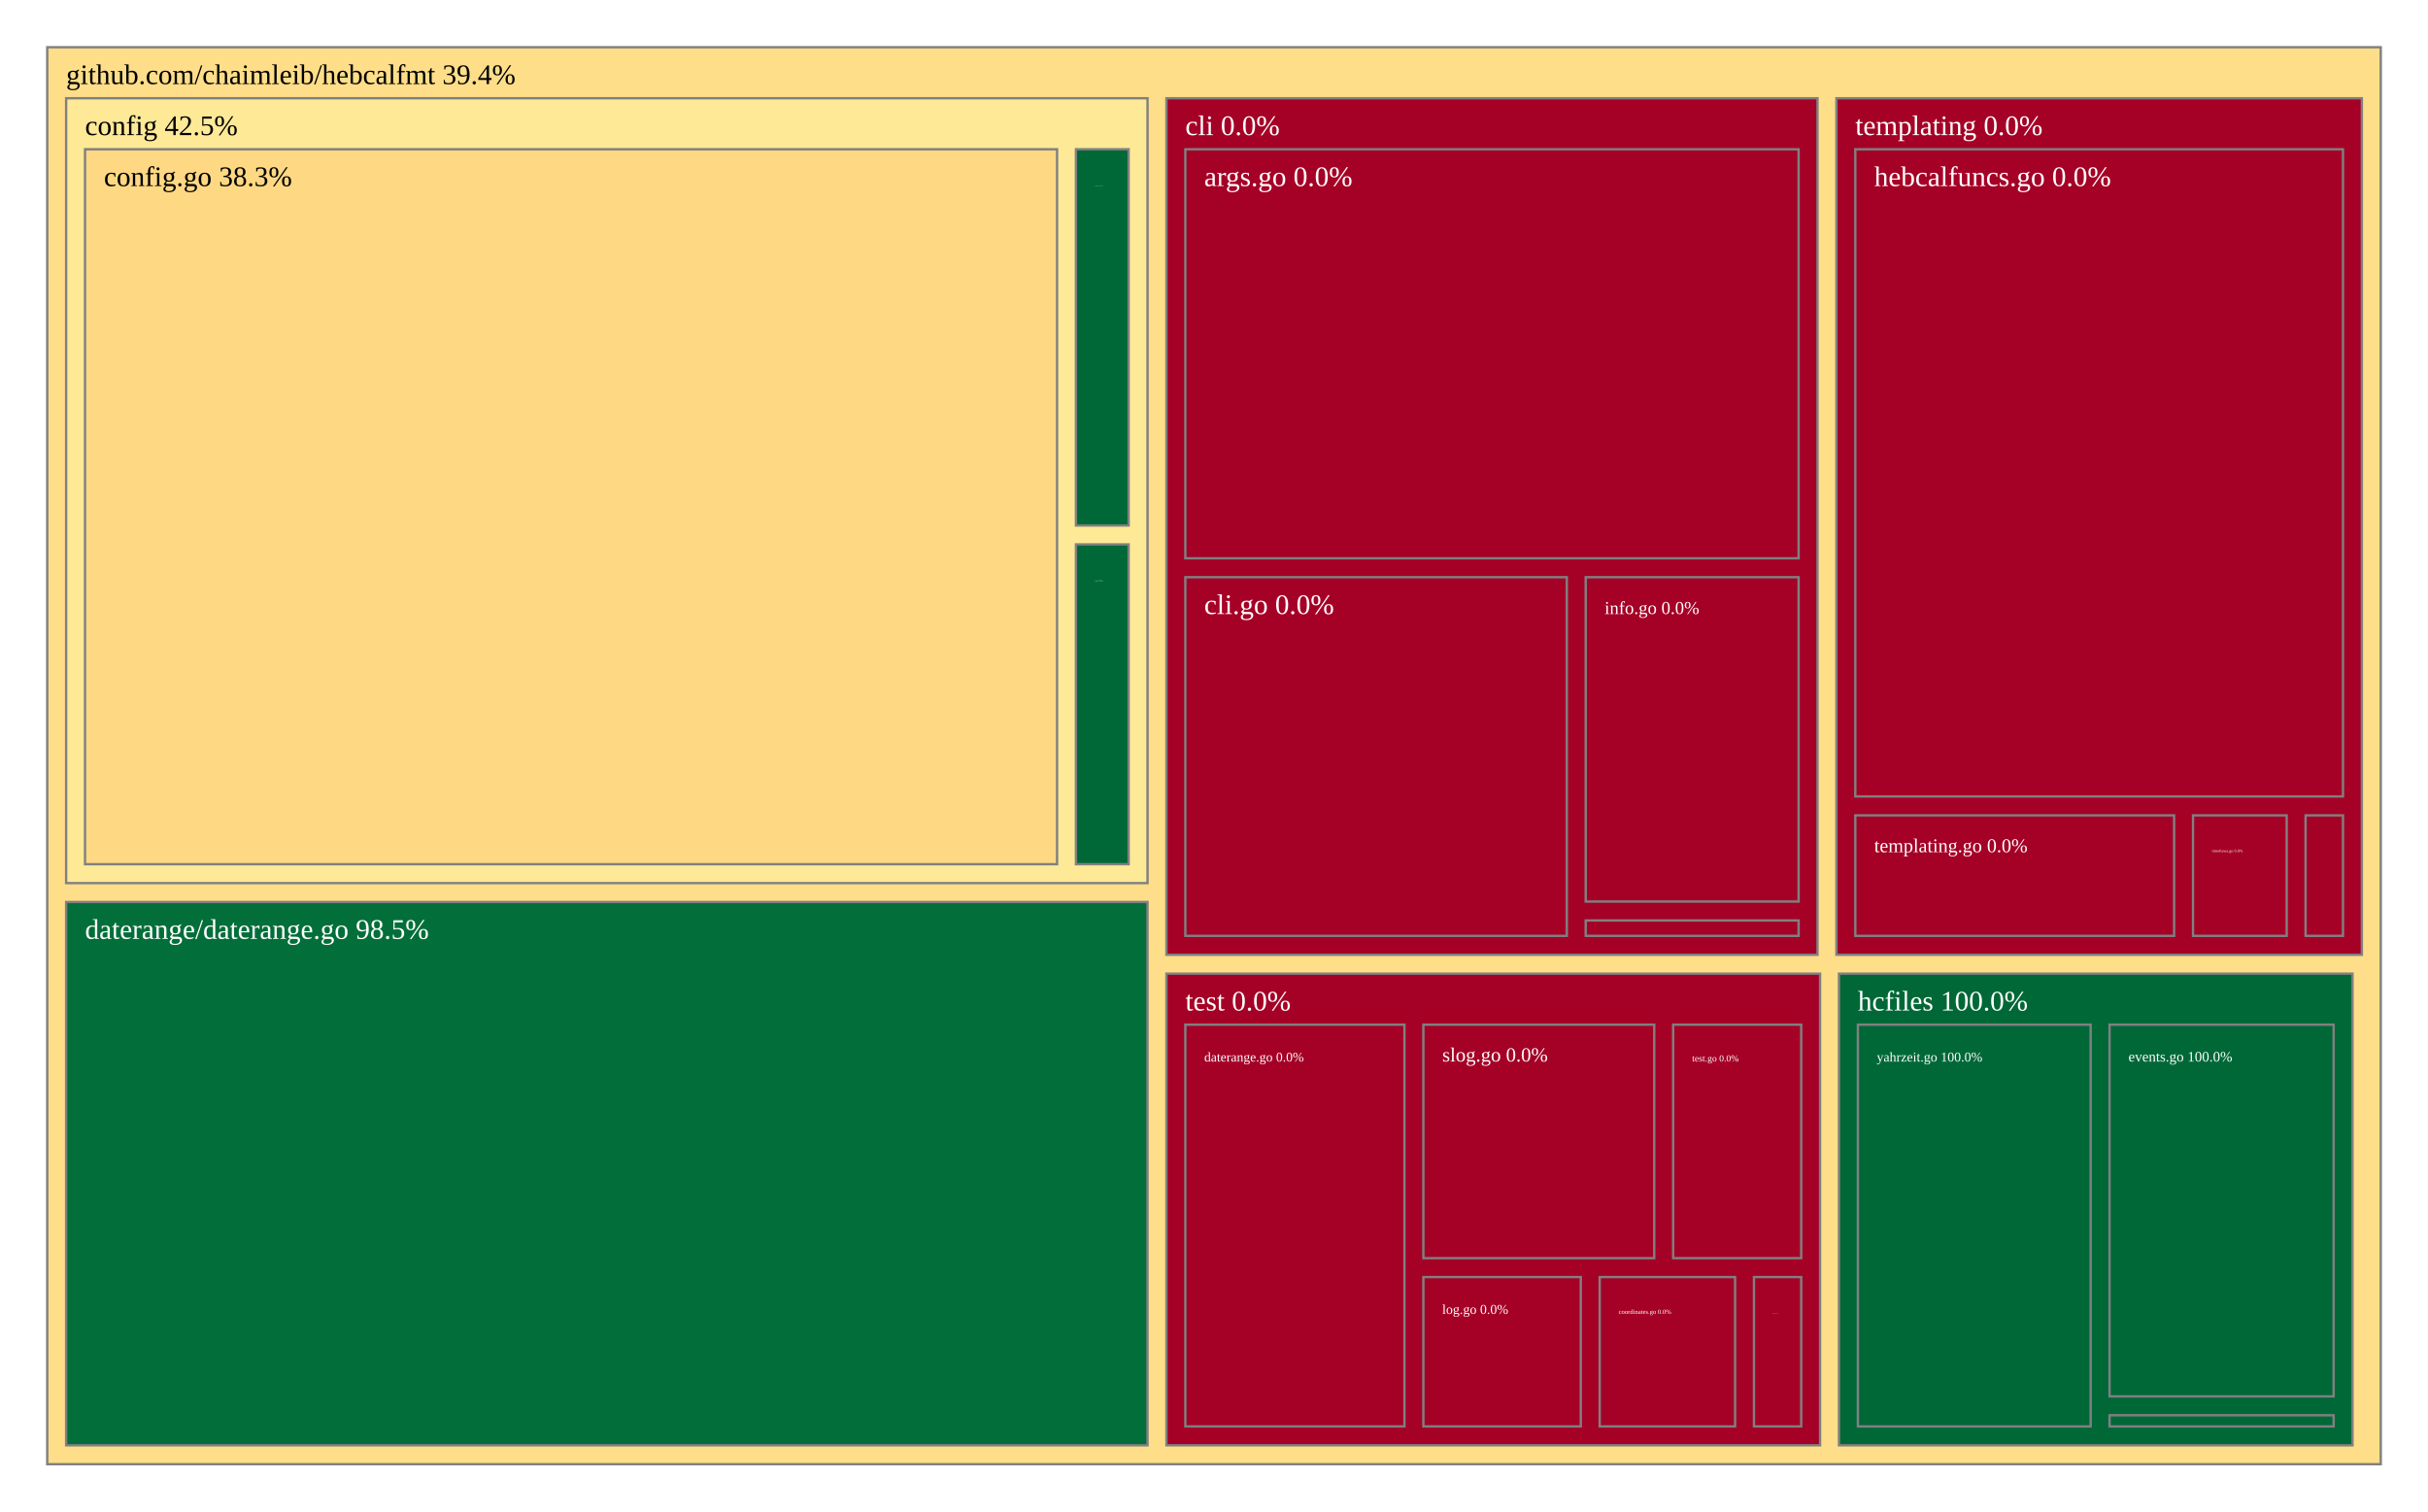
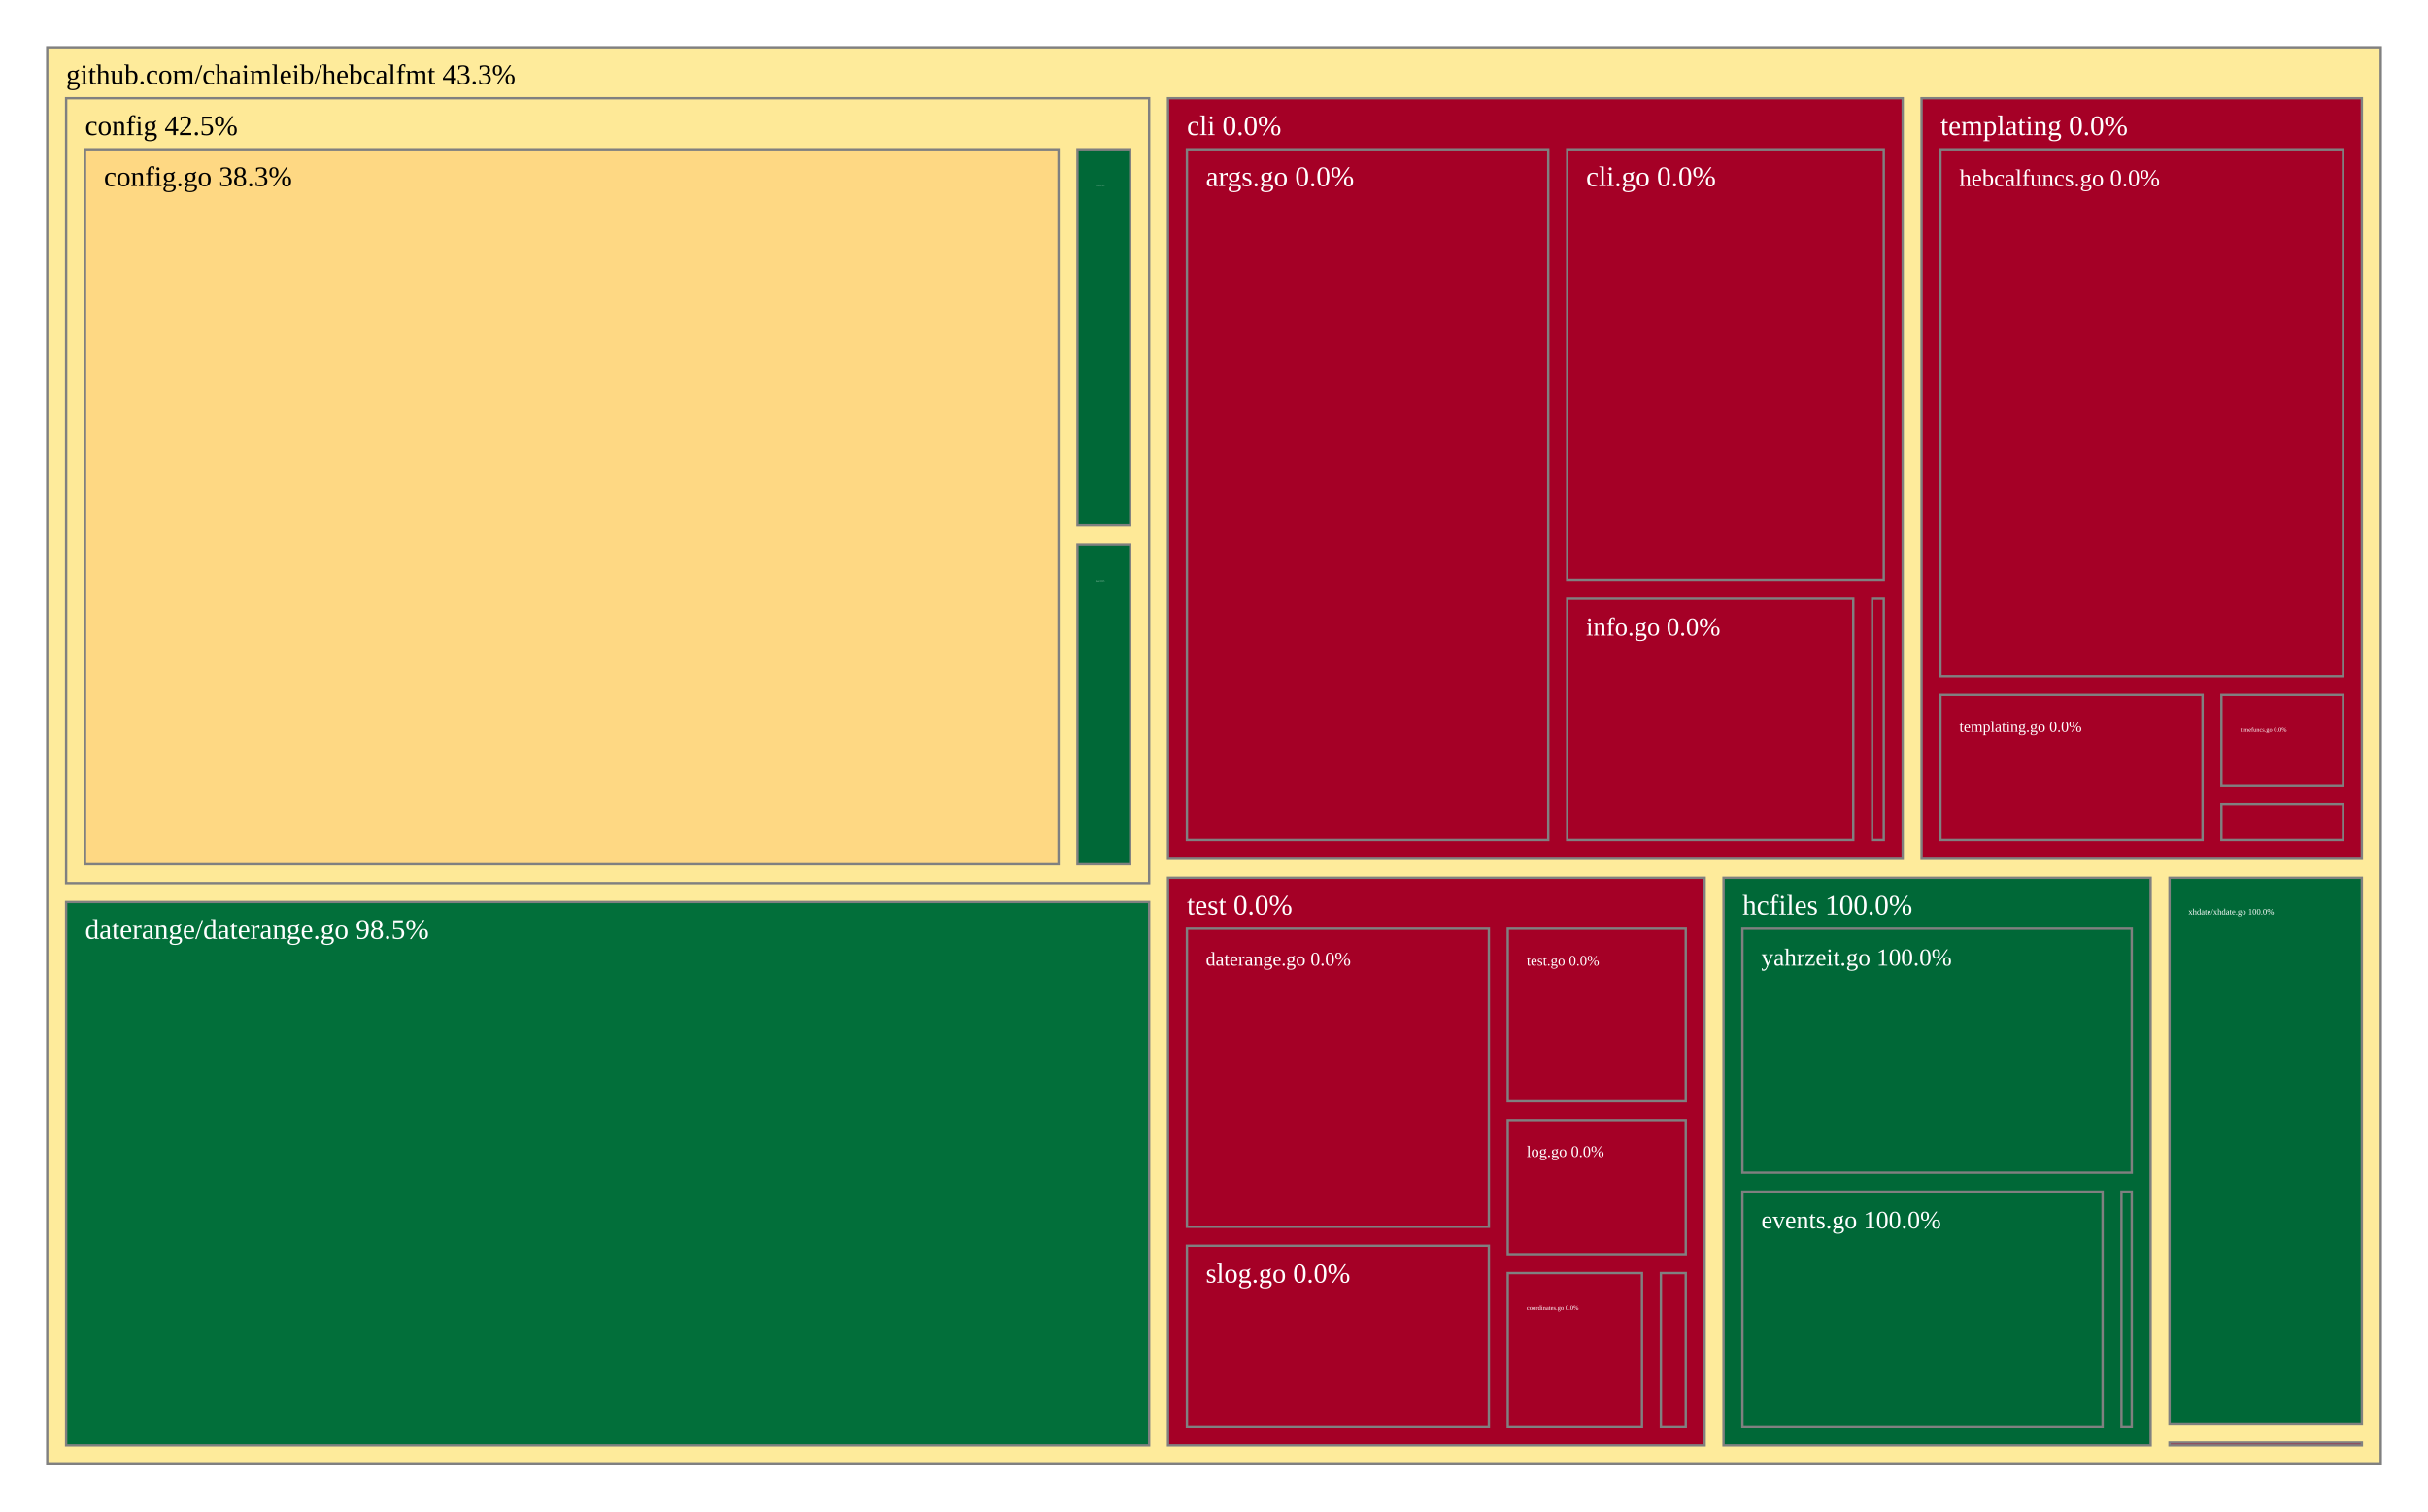
<svg xmlns="http://www.w3.org/2000/svg" viewBox="0 0 1028 640" style="background: white none repeat scroll 0% 0%;">
  <g>
-     <rect x="20" y="20" width="988" height="600" style="fill: rgb(254, 222, 136);opacity:1;fill-opacity:1.00;stroke:rgb(128,128,128);stroke-width:1px;stroke-opacity:1.00;" />
-     <text data-notex="1" text-anchor="start" transform="translate(28,35.6) scale(1)" style="font-family: Open Sans, verdana, arial, sans-serif !important; font-size: 12px; fill: rgb(0, 0, 0); fill-opacity: 1.00; white-space: pre;" data-math="N">github.com/chaimleib/hebcalfmt 39.4%</text>
+     <rect x="20" y="20" width="988" height="600" style="fill: rgb(254, 235, 155);opacity:1;fill-opacity:1.00;stroke:rgb(128,128,128);stroke-width:1px;stroke-opacity:1.00;" />
+     <text data-notex="1" text-anchor="start" transform="translate(28,35.6) scale(1)" style="font-family: Open Sans, verdana, arial, sans-serif !important; font-size: 12px; fill: rgb(0, 0, 0); fill-opacity: 1.00; white-space: pre;" data-math="N">github.com/chaimleib/hebcalfmt 43.3%</text>
  </g>
  <g>
-     <rect x="493.855" y="41.6" width="275.666" height="362.687" style="fill: rgb(165, 0, 38);opacity:1;fill-opacity:1.00;stroke:rgb(128,128,128);stroke-width:1px;stroke-opacity:1.00;" />
-     <text data-notex="1" text-anchor="start" transform="translate(501.8551,57.2) scale(1)" style="font-family: Open Sans, verdana, arial, sans-serif !important; font-size: 12px; fill: rgb(255, 255, 255); fill-opacity: 1.00; white-space: pre;" data-math="N">cli 0.0%</text>
+     <rect x="494.531" y="41.6" width="311.049" height="322.057" style="fill: rgb(165, 0, 38);opacity:1;fill-opacity:1.00;stroke:rgb(128,128,128);stroke-width:1px;stroke-opacity:1.00;" />
+     <text data-notex="1" text-anchor="start" transform="translate(502.5312,57.2) scale(1)" style="font-family: Open Sans, verdana, arial, sans-serif !important; font-size: 12px; fill: rgb(255, 255, 255); fill-opacity: 1.00; white-space: pre;" data-math="N">cli 0.0%</text>
  </g>
  <g>
-     <rect x="28" y="41.6" width="457.855" height="332.339" style="fill: rgb(254, 233, 151);opacity:1;fill-opacity:1.00;stroke:rgb(128,128,128);stroke-width:1px;stroke-opacity:1.00;" />
+     <rect x="28" y="41.6" width="458.531" height="332.339" style="fill: rgb(254, 233, 151);opacity:1;fill-opacity:1.00;stroke:rgb(128,128,128);stroke-width:1px;stroke-opacity:1.00;" />
    <text data-notex="1" text-anchor="start" transform="translate(36,57.2) scale(1)" style="font-family: Open Sans, verdana, arial, sans-serif !important; font-size: 12px; fill: rgb(0, 0, 0); fill-opacity: 1.00; white-space: pre;" data-math="N">config 42.5%</text>
  </g>
  <g>
-     <rect x="28" y="381.939" width="457.855" height="230.061" style="fill: rgb(2, 111, 58);opacity:1;fill-opacity:1.00;stroke:rgb(128,128,128);stroke-width:1px;stroke-opacity:1.00;" />
+     <rect x="28" y="381.939" width="458.531" height="230.061" style="fill: rgb(2, 111, 58);opacity:1;fill-opacity:1.00;stroke:rgb(128,128,128);stroke-width:1px;stroke-opacity:1.00;" />
    <text data-notex="1" text-anchor="start" transform="translate(36,397.539) scale(1)" style="font-family: Open Sans, verdana, arial, sans-serif !important; font-size: 12px; fill: rgb(255, 255, 255); fill-opacity: 1.00; white-space: pre;" data-math="N">daterange/daterange.go 98.5%</text>
  </g>
  <g>
-     <rect x="778.612" y="412.287" width="217.433" height="199.713" style="fill: rgb(0, 104, 55);opacity:1;fill-opacity:1.00;stroke:rgb(128,128,128);stroke-width:1px;stroke-opacity:1.00;" />
-     <text data-notex="1" text-anchor="start" transform="translate(786.6123,427.8873) scale(1)" style="font-family: Open Sans, verdana, arial, sans-serif !important; font-size: 12px; fill: rgb(255, 255, 255); fill-opacity: 1.00; white-space: pre;" data-math="N">hcfiles 100.0%</text>
+     <rect x="729.733" y="371.657" width="180.824" height="240.343" style="fill: rgb(0, 104, 55);opacity:1;fill-opacity:1.00;stroke:rgb(128,128,128);stroke-width:1px;stroke-opacity:1.00;" />
+     <text data-notex="1" text-anchor="start" transform="translate(737.733,387.2565) scale(1)" style="font-family: Open Sans, verdana, arial, sans-serif !important; font-size: 12px; fill: rgb(255, 255, 255); fill-opacity: 1.00; white-space: pre;" data-math="N">hcfiles 100.0%</text>
  </g>
  <g>
-     <rect x="777.521" y="41.6" width="222.479" height="362.687" style="fill: rgb(165, 0, 38);opacity:1;fill-opacity:1.00;stroke:rgb(128,128,128);stroke-width:1px;stroke-opacity:1.00;" />
-     <text data-notex="1" text-anchor="start" transform="translate(785.5212,57.2) scale(1)" style="font-family: Open Sans, verdana, arial, sans-serif !important; font-size: 12px; fill: rgb(255, 255, 255); fill-opacity: 1.00; white-space: pre;" data-math="N">templating 0.0%</text>
+     <rect x="918.557" y="610.802" width="81.443" height="1.198" style="fill: rgb(165, 0, 38);opacity:1;fill-opacity:1.00;stroke:rgb(128,128,128);stroke-width:1px;stroke-opacity:1.00;" />
  </g>
  <g>
-     <rect x="493.855" y="412.287" width="276.757" height="199.713" style="fill: rgb(165, 0, 38);opacity:1;fill-opacity:1.00;stroke:rgb(128,128,128);stroke-width:1px;stroke-opacity:1.00;" />
-     <text data-notex="1" text-anchor="start" transform="translate(501.8551,427.8873) scale(1)" style="font-family: Open Sans, verdana, arial, sans-serif !important; font-size: 12px; fill: rgb(255, 255, 255); fill-opacity: 1.00; white-space: pre;" data-math="N">test 0.0%</text>
+     <rect x="813.58" y="41.6" width="186.42" height="322.057" style="fill: rgb(165, 0, 38);opacity:1;fill-opacity:1.00;stroke:rgb(128,128,128);stroke-width:1px;stroke-opacity:1.00;" />
+     <text data-notex="1" text-anchor="start" transform="translate(821.5798,57.2) scale(1)" style="font-family: Open Sans, verdana, arial, sans-serif !important; font-size: 12px; fill: rgb(255, 255, 255); fill-opacity: 1.00; white-space: pre;" data-math="N">templating 0.0%</text>
  </g>
  <g>
-     <rect x="501.855" y="63.2" width="259.666" height="173.203" style="fill: rgb(165, 0, 38);opacity:1;fill-opacity:1.00;stroke:rgb(128,128,128);stroke-width:1px;stroke-opacity:1.00;" />
-     <text data-notex="1" text-anchor="start" transform="translate(509.8551,78.8) scale(1)" style="font-family: Open Sans, verdana, arial, sans-serif !important; font-size: 12px; fill: rgb(255, 255, 255); fill-opacity: 1.00; white-space: pre;" data-math="N">args.go 0.0%</text>
+     <rect x="494.531" y="371.657" width="227.202" height="240.343" style="fill: rgb(165, 0, 38);opacity:1;fill-opacity:1.00;stroke:rgb(128,128,128);stroke-width:1px;stroke-opacity:1.00;" />
+     <text data-notex="1" text-anchor="start" transform="translate(502.5312,387.2565) scale(1)" style="font-family: Open Sans, verdana, arial, sans-serif !important; font-size: 12px; fill: rgb(255, 255, 255); fill-opacity: 1.00; white-space: pre;" data-math="N">test 0.0%</text>
  </g>
  <g>
-     <rect x="501.855" y="244.403" width="161.522" height="151.885" style="fill: rgb(165, 0, 38);opacity:1;fill-opacity:1.00;stroke:rgb(128,128,128);stroke-width:1px;stroke-opacity:1.00;" />
-     <text data-notex="1" text-anchor="start" transform="translate(509.8551,260.0026) scale(1)" style="font-family: Open Sans, verdana, arial, sans-serif !important; font-size: 12px; fill: rgb(255, 255, 255); fill-opacity: 1.00; white-space: pre;" data-math="N">cli.go 0.0%</text>
+     <rect x="918.557" y="371.657" width="81.443" height="231.146" style="fill: rgb(0, 104, 55);opacity:1;fill-opacity:1.00;stroke:rgb(128,128,128);stroke-width:1px;stroke-opacity:1.00;" />
+     <text data-notex="1" text-anchor="start" transform="translate(926.557,387.2565) scale(0.29639)" style="font-family: Open Sans, verdana, arial, sans-serif !important; font-size: 12px; fill: rgb(255, 255, 255); fill-opacity: 1.00; white-space: pre;" data-math="N">xhdate/xhdate.go 100.0%</text>
  </g>
  <g>
-     <rect x="671.377" y="244.403" width="90.144" height="137.35" style="fill: rgb(165, 0, 38);opacity:1;fill-opacity:1.00;stroke:rgb(128,128,128);stroke-width:1px;stroke-opacity:1.00;" />
-     <text data-notex="1" text-anchor="start" transform="translate(679.377,260.0026) scale(0.643613)" style="font-family: Open Sans, verdana, arial, sans-serif !important; font-size: 12px; fill: rgb(255, 255, 255); fill-opacity: 1.00; white-space: pre;" data-math="N">info.go 0.0%</text>
+     <rect x="502.531" y="63.2" width="152.995" height="292.457" style="fill: rgb(165, 0, 38);opacity:1;fill-opacity:1.00;stroke:rgb(128,128,128);stroke-width:1px;stroke-opacity:1.00;" />
+     <text data-notex="1" text-anchor="start" transform="translate(510.5312,78.8) scale(1)" style="font-family: Open Sans, verdana, arial, sans-serif !important; font-size: 12px; fill: rgb(255, 255, 255); fill-opacity: 1.00; white-space: pre;" data-math="N">args.go 0.0%</text>
  </g>
  <g>
-     <rect x="671.377" y="389.752" width="90.144" height="6.535" style="fill: rgb(165, 0, 38);opacity:1;fill-opacity:1.00;stroke:rgb(128,128,128);stroke-width:1px;stroke-opacity:1.00;" />
+     <rect x="663.526" y="63.2" width="134.054" height="182.289" style="fill: rgb(165, 0, 38);opacity:1;fill-opacity:1.00;stroke:rgb(128,128,128);stroke-width:1px;stroke-opacity:1.00;" />
+     <text data-notex="1" text-anchor="start" transform="translate(671.5258,78.8) scale(1)" style="font-family: Open Sans, verdana, arial, sans-serif !important; font-size: 12px; fill: rgb(255, 255, 255); fill-opacity: 1.00; white-space: pre;" data-math="N">cli.go 0.0%</text>
  </g>
  <g>
-     <rect x="36" y="63.2" width="411.554" height="302.739" style="fill: rgb(254, 216, 131);opacity:1;fill-opacity:1.00;stroke:rgb(128,128,128);stroke-width:1px;stroke-opacity:1.00;" />
+     <rect x="663.526" y="253.489" width="121.14" height="102.167" style="fill: rgb(165, 0, 38);opacity:1;fill-opacity:1.00;stroke:rgb(128,128,128);stroke-width:1px;stroke-opacity:1.00;" />
+     <text data-notex="1" text-anchor="start" transform="translate(671.5258,269.0891) scale(0.912674)" style="font-family: Open Sans, verdana, arial, sans-serif !important; font-size: 12px; fill: rgb(255, 255, 255); fill-opacity: 1.00; white-space: pre;" data-math="N">info.go 0.0%</text>
+   </g>
+   <g>
+     <rect x="792.666" y="253.489" width="4.914" height="102.167" style="fill: rgb(165, 0, 38);opacity:1;fill-opacity:1.00;stroke:rgb(128,128,128);stroke-width:1px;stroke-opacity:1.00;" />
+   </g>
+   <g>
+     <rect x="36" y="63.2" width="412.185" height="302.739" style="fill: rgb(254, 216, 131);opacity:1;fill-opacity:1.00;stroke:rgb(128,128,128);stroke-width:1px;stroke-opacity:1.00;" />
    <text data-notex="1" text-anchor="start" transform="translate(44,78.8) scale(1)" style="font-family: Open Sans, verdana, arial, sans-serif !important; font-size: 12px; fill: rgb(0, 0, 0); fill-opacity: 1.00; white-space: pre;" data-math="N">config.go 38.3%</text>
  </g>
  <g>
-     <rect x="455.554" y="63.2" width="22.301" height="159.321" style="fill: rgb(0, 104, 55);opacity:1;fill-opacity:1.00;stroke:rgb(128,128,128);stroke-width:1px;stroke-opacity:1.00;" />
-     <text data-notex="1" text-anchor="start" transform="translate(463.554,78.8) scale(0.031256)" style="font-family: Open Sans, verdana, arial, sans-serif !important; font-size: 12px; fill: rgb(255, 255, 255); fill-opacity: 1.00; white-space: pre;" data-math="N">coordinates.go 100.0%</text>
+     <rect x="456.185" y="63.2" width="22.347" height="159.321" style="fill: rgb(0, 104, 55);opacity:1;fill-opacity:1.00;stroke:rgb(128,128,128);stroke-width:1px;stroke-opacity:1.00;" />
+     <text data-notex="1" text-anchor="start" transform="translate(464.1845,78.8) scale(0.031481)" style="font-family: Open Sans, verdana, arial, sans-serif !important; font-size: 12px; fill: rgb(255, 255, 255); fill-opacity: 1.00; white-space: pre;" data-math="N">coordinates.go 100.0%</text>
  </g>
  <g>
-     <rect x="455.554" y="230.521" width="22.301" height="135.418" style="fill: rgb(0, 104, 55);opacity:1;fill-opacity:1.00;stroke:rgb(128,128,128);stroke-width:1px;stroke-opacity:1.00;" />
-     <text data-notex="1" text-anchor="start" transform="translate(463.554,246.121) scale(0.054697)" style="font-family: Open Sans, verdana, arial, sans-serif !important; font-size: 12px; fill: rgb(255, 255, 255); fill-opacity: 1.00; white-space: pre;" data-math="N">fs.go 100.0%</text>
+     <rect x="456.185" y="230.521" width="22.347" height="135.418" style="fill: rgb(0, 104, 55);opacity:1;fill-opacity:1.00;stroke:rgb(128,128,128);stroke-width:1px;stroke-opacity:1.00;" />
+     <text data-notex="1" text-anchor="start" transform="translate(464.1845,246.121) scale(0.055093)" style="font-family: Open Sans, verdana, arial, sans-serif !important; font-size: 12px; fill: rgb(255, 255, 255); fill-opacity: 1.00; white-space: pre;" data-math="N">fs.go 100.0%</text>
  </g>
  <g>
-     <rect x="893.166" y="599.278" width="94.879" height="4.722" style="fill: rgb(0, 104, 55);opacity:1;fill-opacity:1.00;stroke:rgb(128,128,128);stroke-width:1px;stroke-opacity:1.00;" />
+     <rect x="898.212" y="504.547" width="4.345" height="99.453" style="fill: rgb(0, 104, 55);opacity:1;fill-opacity:1.00;stroke:rgb(128,128,128);stroke-width:1px;stroke-opacity:1.00;" />
  </g>
  <g>
-     <rect x="893.166" y="433.887" width="94.879" height="157.39" style="fill: rgb(0, 104, 55);opacity:1;fill-opacity:1.00;stroke:rgb(128,128,128);stroke-width:1px;stroke-opacity:1.00;" />
-     <text data-notex="1" text-anchor="start" transform="translate(901.1658,449.4873) scale(0.513537)" style="font-family: Open Sans, verdana, arial, sans-serif !important; font-size: 12px; fill: rgb(255, 255, 255); fill-opacity: 1.00; white-space: pre;" data-math="N">events.go 100.0%</text>
+     <rect x="737.733" y="504.547" width="152.479" height="99.453" style="fill: rgb(0, 104, 55);opacity:1;fill-opacity:1.00;stroke:rgb(128,128,128);stroke-width:1px;stroke-opacity:1.00;" />
+     <text data-notex="1" text-anchor="start" transform="translate(745.733,520.1471) scale(0.888538)" style="font-family: Open Sans, verdana, arial, sans-serif !important; font-size: 12px; fill: rgb(255, 255, 255); fill-opacity: 1.00; white-space: pre;" data-math="N">events.go 100.0%</text>
  </g>
  <g>
-     <rect x="786.612" y="433.887" width="98.554" height="170.113" style="fill: rgb(0, 104, 55);opacity:1;fill-opacity:1.00;stroke:rgb(128,128,128);stroke-width:1px;stroke-opacity:1.00;" />
-     <text data-notex="1" text-anchor="start" transform="translate(794.6123,449.4873) scale(0.47774)" style="font-family: Open Sans, verdana, arial, sans-serif !important; font-size: 12px; fill: rgb(255, 255, 255); fill-opacity: 1.00; white-space: pre;" data-math="N">yahrzeit.go 100.0%</text>
+     <rect x="737.733" y="393.257" width="164.824" height="103.291" style="fill: rgb(0, 104, 55);opacity:1;fill-opacity:1.00;stroke:rgb(128,128,128);stroke-width:1px;stroke-opacity:1.00;" />
+     <text data-notex="1" text-anchor="start" transform="translate(745.733,408.8565) scale(0.86125)" style="font-family: Open Sans, verdana, arial, sans-serif !important; font-size: 12px; fill: rgb(255, 255, 255); fill-opacity: 1.00; white-space: pre;" data-math="N">yahrzeit.go 100.0%</text>
  </g>
  <g>
-     <rect x="976.169" y="345.253" width="15.831" height="51.034" style="fill: rgb(165, 0, 38);opacity:1;fill-opacity:1.00;stroke:rgb(128,128,128);stroke-width:1px;stroke-opacity:1.00;" />
+     <rect x="940.527" y="340.544" width="51.473" height="15.112" style="fill: rgb(165, 0, 38);opacity:1;fill-opacity:1.00;stroke:rgb(128,128,128);stroke-width:1px;stroke-opacity:1.00;" />
  </g>
  <g>
-     <rect x="785.521" y="63.2" width="206.479" height="274.053" style="fill: rgb(165, 0, 38);opacity:1;fill-opacity:1.00;stroke:rgb(128,128,128);stroke-width:1px;stroke-opacity:1.00;" />
-     <text data-notex="1" text-anchor="start" transform="translate(793.5212,78.8) scale(1)" style="font-family: Open Sans, verdana, arial, sans-serif !important; font-size: 12px; fill: rgb(255, 255, 255); fill-opacity: 1.00; white-space: pre;" data-math="N">hebcalfuncs.go 0.0%</text>
+     <rect x="821.58" y="63.2" width="170.42" height="223.12" style="fill: rgb(165, 0, 38);opacity:1;fill-opacity:1.00;stroke:rgb(128,128,128);stroke-width:1px;stroke-opacity:1.00;" />
+     <text data-notex="1" text-anchor="start" transform="translate(829.5798,78.8) scale(0.846602)" style="font-family: Open Sans, verdana, arial, sans-serif !important; font-size: 12px; fill: rgb(255, 255, 255); fill-opacity: 1.00; white-space: pre;" data-math="N">hebcalfuncs.go 0.0%</text>
  </g>
  <g>
-     <rect x="785.521" y="345.253" width="134.986" height="51.034" style="fill: rgb(165, 0, 38);opacity:1;fill-opacity:1.00;stroke:rgb(128,128,128);stroke-width:1px;stroke-opacity:1.00;" />
-     <text data-notex="1" text-anchor="start" transform="translate(793.5212,360.853) scale(0.688575)" style="font-family: Open Sans, verdana, arial, sans-serif !important; font-size: 12px; fill: rgb(255, 255, 255); fill-opacity: 1.00; white-space: pre;" data-math="N">templating.go 0.0%</text>
+     <rect x="821.58" y="294.32" width="110.947" height="61.336" style="fill: rgb(165, 0, 38);opacity:1;fill-opacity:1.00;stroke:rgb(128,128,128);stroke-width:1px;stroke-opacity:1.00;" />
+     <text data-notex="1" text-anchor="start" transform="translate(829.5798,309.9204) scale(0.549461)" style="font-family: Open Sans, verdana, arial, sans-serif !important; font-size: 12px; fill: rgb(255, 255, 255); fill-opacity: 1.00; white-space: pre;" data-math="N">templating.go 0.0%</text>
  </g>
  <g>
-     <rect x="928.507" y="345.253" width="39.662" height="51.034" style="fill: rgb(165, 0, 38);opacity:1;fill-opacity:1.00;stroke:rgb(128,128,128);stroke-width:1px;stroke-opacity:1.00;" />
-     <text data-notex="1" text-anchor="start" transform="translate(936.5071,360.853) scale(0.144987)" style="font-family: Open Sans, verdana, arial, sans-serif !important; font-size: 12px; fill: rgb(255, 255, 255); fill-opacity: 1.00; white-space: pre;" data-math="N">timefuncs.go 0.0%</text>
+     <rect x="940.527" y="294.32" width="51.473" height="38.224" style="fill: rgb(165, 0, 38);opacity:1;fill-opacity:1.00;stroke:rgb(128,128,128);stroke-width:1px;stroke-opacity:1.00;" />
+     <text data-notex="1" text-anchor="start" transform="translate(948.5266,309.9204) scale(0.217362)" style="font-family: Open Sans, verdana, arial, sans-serif !important; font-size: 12px; fill: rgb(255, 255, 255); fill-opacity: 1.00; white-space: pre;" data-math="N">timefuncs.go 0.0%</text>
  </g>
  <g>
-     <rect x="677.294" y="540.755" width="57.323" height="63.245" style="fill: rgb(165, 0, 38);opacity:1;fill-opacity:1.00;stroke:rgb(128,128,128);stroke-width:1px;stroke-opacity:1.00;" />
-     <text data-notex="1" text-anchor="start" transform="translate(685.2938,556.3549) scale(0.226551)" style="font-family: Open Sans, verdana, arial, sans-serif !important; font-size: 12px; fill: rgb(255, 255, 255); fill-opacity: 1.00; white-space: pre;" data-math="N">coordinates.go 0.0%</text>
+     <rect x="638.375" y="539.086" width="56.834" height="64.914" style="fill: rgb(165, 0, 38);opacity:1;fill-opacity:1.00;stroke:rgb(128,128,128);stroke-width:1px;stroke-opacity:1.00;" />
+     <text data-notex="1" text-anchor="start" transform="translate(646.3746,554.6855) scale(0.223873)" style="font-family: Open Sans, verdana, arial, sans-serif !important; font-size: 12px; fill: rgb(255, 255, 255); fill-opacity: 1.00; white-space: pre;" data-math="N">coordinates.go 0.0%</text>
  </g>
  <g>
-     <rect x="501.855" y="433.887" width="92.784" height="170.113" style="fill: rgb(165, 0, 38);opacity:1;fill-opacity:1.00;stroke:rgb(128,128,128);stroke-width:1px;stroke-opacity:1.00;" />
-     <text data-notex="1" text-anchor="start" transform="translate(509.8551,449.4873) scale(0.47049)" style="font-family: Open Sans, verdana, arial, sans-serif !important; font-size: 12px; fill: rgb(255, 255, 255); fill-opacity: 1.00; white-space: pre;" data-math="N">daterange.go 0.0%</text>
+     <rect x="502.531" y="393.257" width="127.843" height="126.229" style="fill: rgb(165, 0, 38);opacity:1;fill-opacity:1.00;stroke:rgb(128,128,128);stroke-width:1px;stroke-opacity:1.00;" />
+     <text data-notex="1" text-anchor="start" transform="translate(510.5312,408.8565) scale(0.685315)" style="font-family: Open Sans, verdana, arial, sans-serif !important; font-size: 12px; fill: rgb(255, 255, 255); fill-opacity: 1.00; white-space: pre;" data-math="N">daterange.go 0.0%</text>
  </g>
  <g>
-     <rect x="742.617" y="540.755" width="19.996" height="63.245" style="fill: rgb(165, 0, 38);opacity:1;fill-opacity:1.00;stroke:rgb(128,128,128);stroke-width:1px;stroke-opacity:1.00;" />
-     <text data-notex="1" text-anchor="start" transform="translate(750.6167,556.3549) scale(0.032016)" style="font-family: Open Sans, verdana, arial, sans-serif !important; font-size: 12px; fill: rgb(255, 255, 255); fill-opacity: 1.00; white-space: pre;" data-math="N">hdate.go 0.0%</text>
+     <rect x="703.209" y="539.086" width="10.524" height="64.914" style="fill: rgb(165, 0, 38);opacity:1;fill-opacity:1.00;stroke:rgb(128,128,128);stroke-width:1px;stroke-opacity:1.00;" />
  </g>
  <g>
-     <rect x="602.639" y="540.755" width="66.655" height="63.245" style="fill: rgb(165, 0, 38);opacity:1;fill-opacity:1.00;stroke:rgb(128,128,128);stroke-width:1px;stroke-opacity:1.00;" />
-     <text data-notex="1" text-anchor="start" transform="translate(610.639,556.3549) scale(0.479685)" style="font-family: Open Sans, verdana, arial, sans-serif !important; font-size: 12px; fill: rgb(255, 255, 255); fill-opacity: 1.00; white-space: pre;" data-math="N">log.go 0.0%</text>
+     <rect x="638.375" y="474.273" width="75.358" height="56.813" style="fill: rgb(165, 0, 38);opacity:1;fill-opacity:1.00;stroke:rgb(128,128,128);stroke-width:1px;stroke-opacity:1.00;" />
+     <text data-notex="1" text-anchor="start" transform="translate(646.3746,489.8726) scale(0.562106)" style="font-family: Open Sans, verdana, arial, sans-serif !important; font-size: 12px; fill: rgb(255, 255, 255); fill-opacity: 1.00; white-space: pre;" data-math="N">log.go 0.0%</text>
  </g>
  <g>
-     <rect x="602.639" y="433.887" width="97.761" height="98.868" style="fill: rgb(165, 0, 38);opacity:1;fill-opacity:1.00;stroke:rgb(128,128,128);stroke-width:1px;stroke-opacity:1.00;" />
-     <text data-notex="1" text-anchor="start" transform="translate(610.639,449.4873) scale(0.70973)" style="font-family: Open Sans, verdana, arial, sans-serif !important; font-size: 12px; fill: rgb(255, 255, 255); fill-opacity: 1.00; white-space: pre;" data-math="N">slog.go 0.0%</text>
+     <rect x="502.531" y="527.485" width="127.843" height="76.515" style="fill: rgb(165, 0, 38);opacity:1;fill-opacity:1.00;stroke:rgb(128,128,128);stroke-width:1px;stroke-opacity:1.00;" />
+     <text data-notex="1" text-anchor="start" transform="translate(510.5312,543.0855) scale(0.970863)" style="font-family: Open Sans, verdana, arial, sans-serif !important; font-size: 12px; fill: rgb(255, 255, 255); fill-opacity: 1.00; white-space: pre;" data-math="N">slog.go 0.0%</text>
  </g>
  <g>
-     <rect x="708.4" y="433.887" width="54.212" height="98.868" style="fill: rgb(165, 0, 38);opacity:1;fill-opacity:1.00;stroke:rgb(128,128,128);stroke-width:1px;stroke-opacity:1.00;" />
-     <text data-notex="1" text-anchor="start" transform="translate(716.3999,449.4873) scale(0.331704)" style="font-family: Open Sans, verdana, arial, sans-serif !important; font-size: 12px; fill: rgb(255, 255, 255); fill-opacity: 1.00; white-space: pre;" data-math="N">test.go 0.0%</text>
+     <rect x="638.375" y="393.257" width="75.358" height="73.016" style="fill: rgb(165, 0, 38);opacity:1;fill-opacity:1.00;stroke:rgb(128,128,128);stroke-width:1px;stroke-opacity:1.00;" />
+     <text data-notex="1" text-anchor="start" transform="translate(646.3746,408.8565) scale(0.515264)" style="font-family: Open Sans, verdana, arial, sans-serif !important; font-size: 12px; fill: rgb(255, 255, 255); fill-opacity: 1.00; white-space: pre;" data-math="N">test.go 0.0%</text>
  </g>
</svg>
